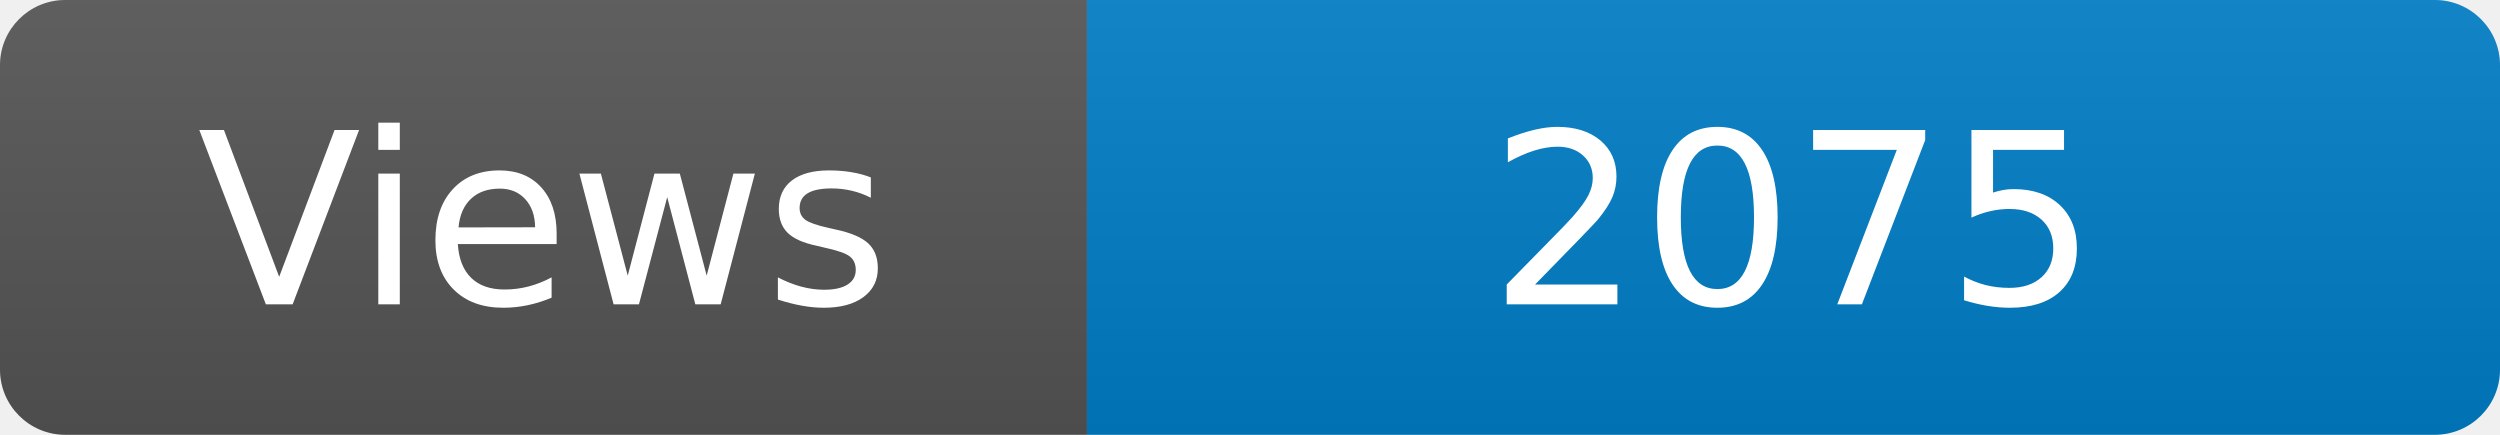
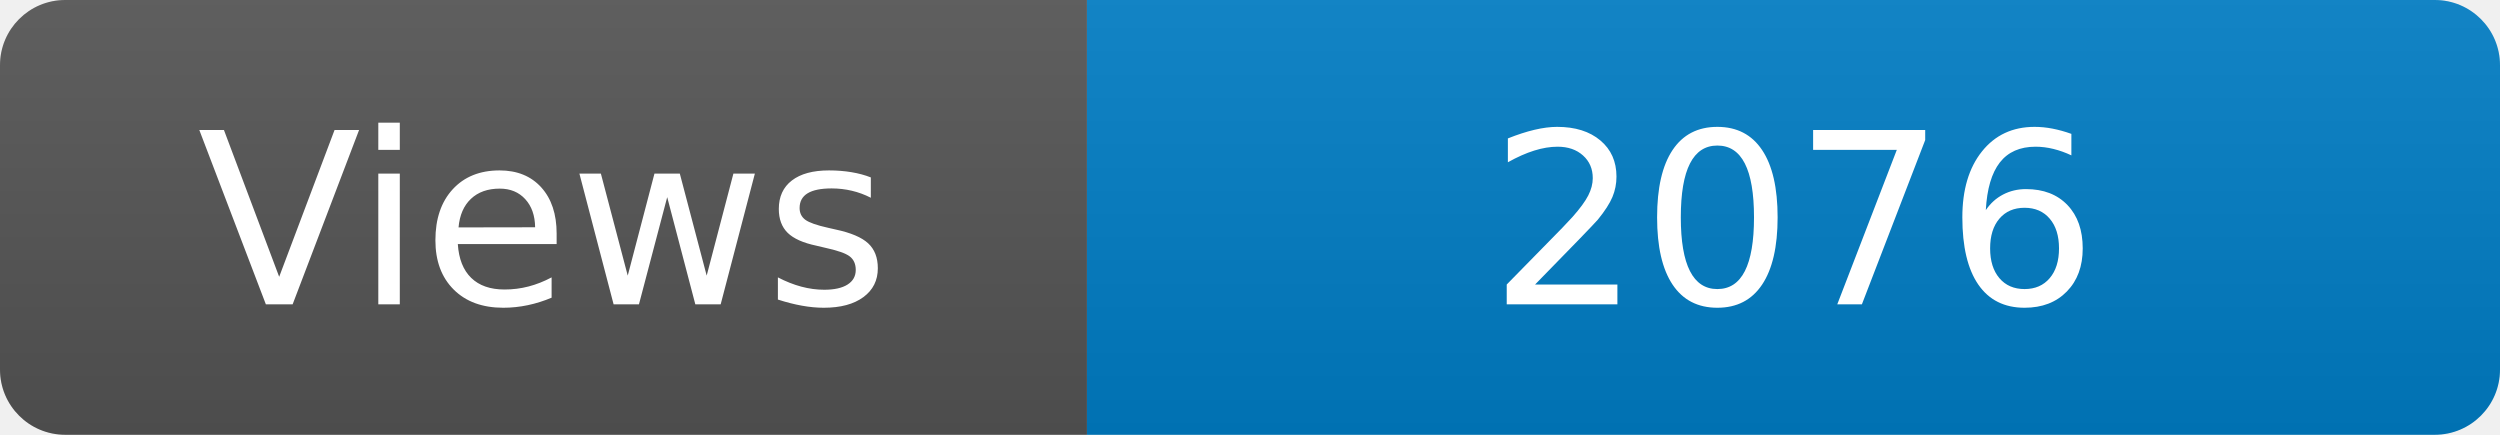
<svg xmlns="http://www.w3.org/2000/svg" width="115" height="20" role="img" aria-label="Maintained?: yes">
  <linearGradient id="s" x2="0" y2="100%">
    <stop offset="0" stop-color="#bbb" stop-opacity=".1" />
    <stop offset="1" stop-opacity=".1" />
  </linearGradient>
  <clipPath id="r">
    <rect width="115" height="20" rx="3" fill="#fff" />
  </clipPath>
  <g clip-path="url(#r)">
    <rect width="50" height="20" fill="#555" />
    <rect x="50" width="160" height="20" fill="#007ec6" />
    <rect width="115" height="20" fill="url(#s)" />
  </g>
  <g fill="#fff" text-anchor="middle" font-family="Verdana,Geneva,DejaVu Sans,sans-serif" font-size="110">
    <text x="250" y="140" transform="scale(.1)" fill="#fff">Views</text>
-     <text x="825" y="140" transform="scale(.1)" fill="#fff">2075</text>
+     <text x="825" y="140" transform="scale(.1)" fill="#fff">2076</text>
  </g>
</svg>
